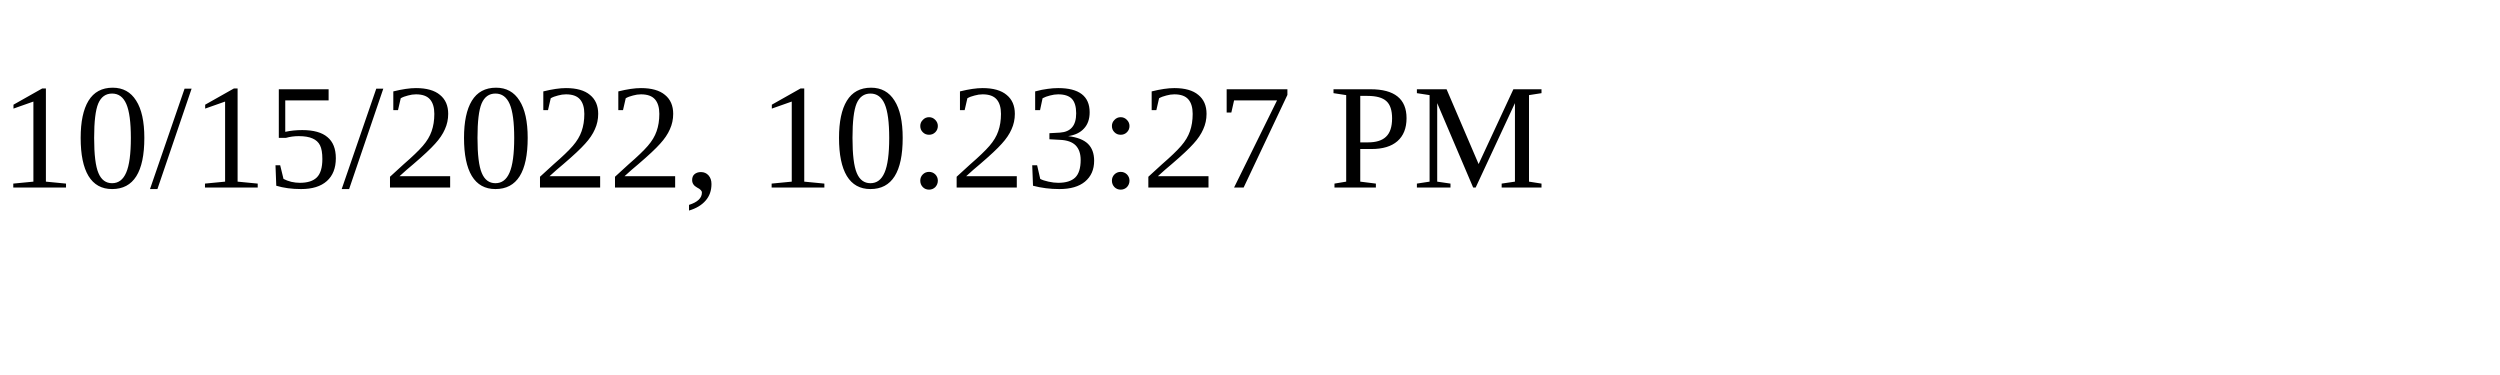
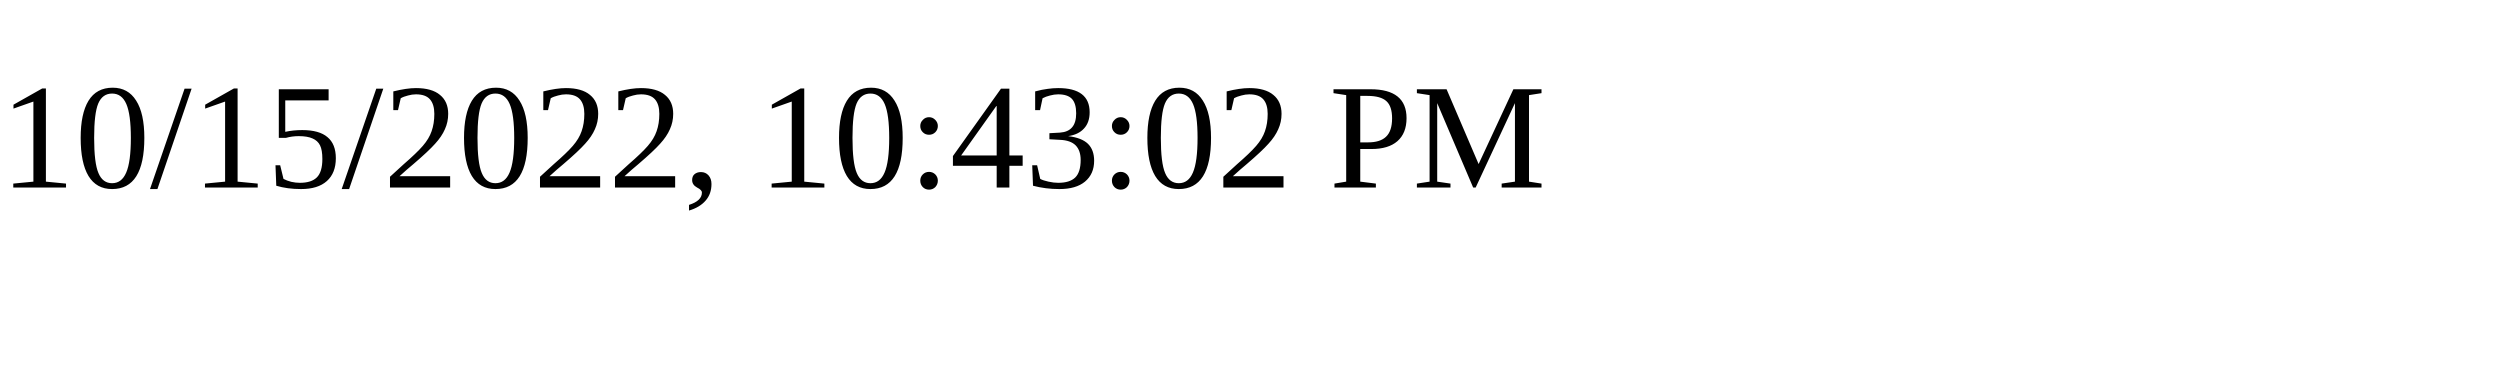
<svg xmlns="http://www.w3.org/2000/svg" height="30" width="200">
-   <text x="0" y="15">10/15/2022, 10:23:27 PM</text>
+   <text x="0" y="15">10/15/2022, 10:43:02 PM</text>
</svg>
